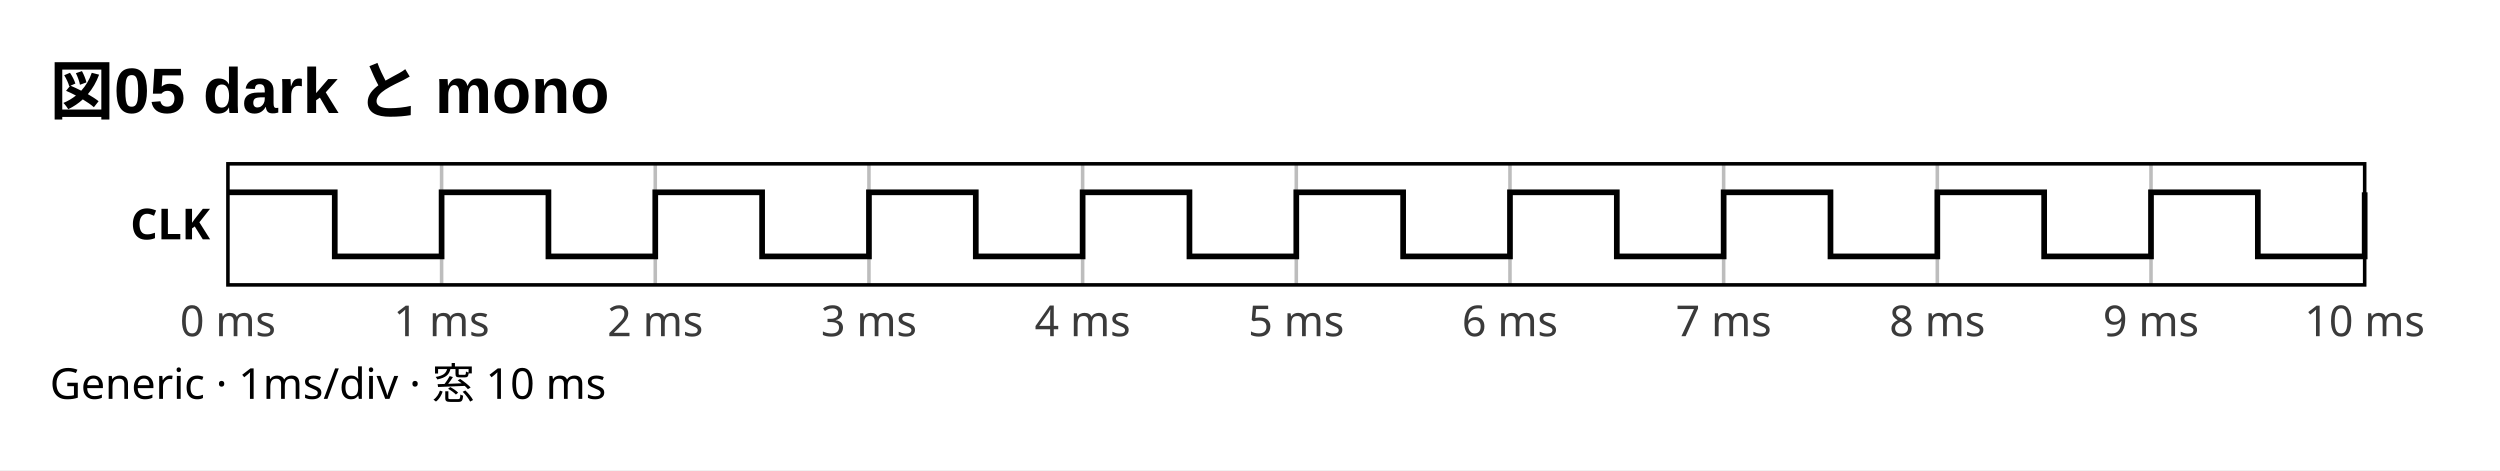
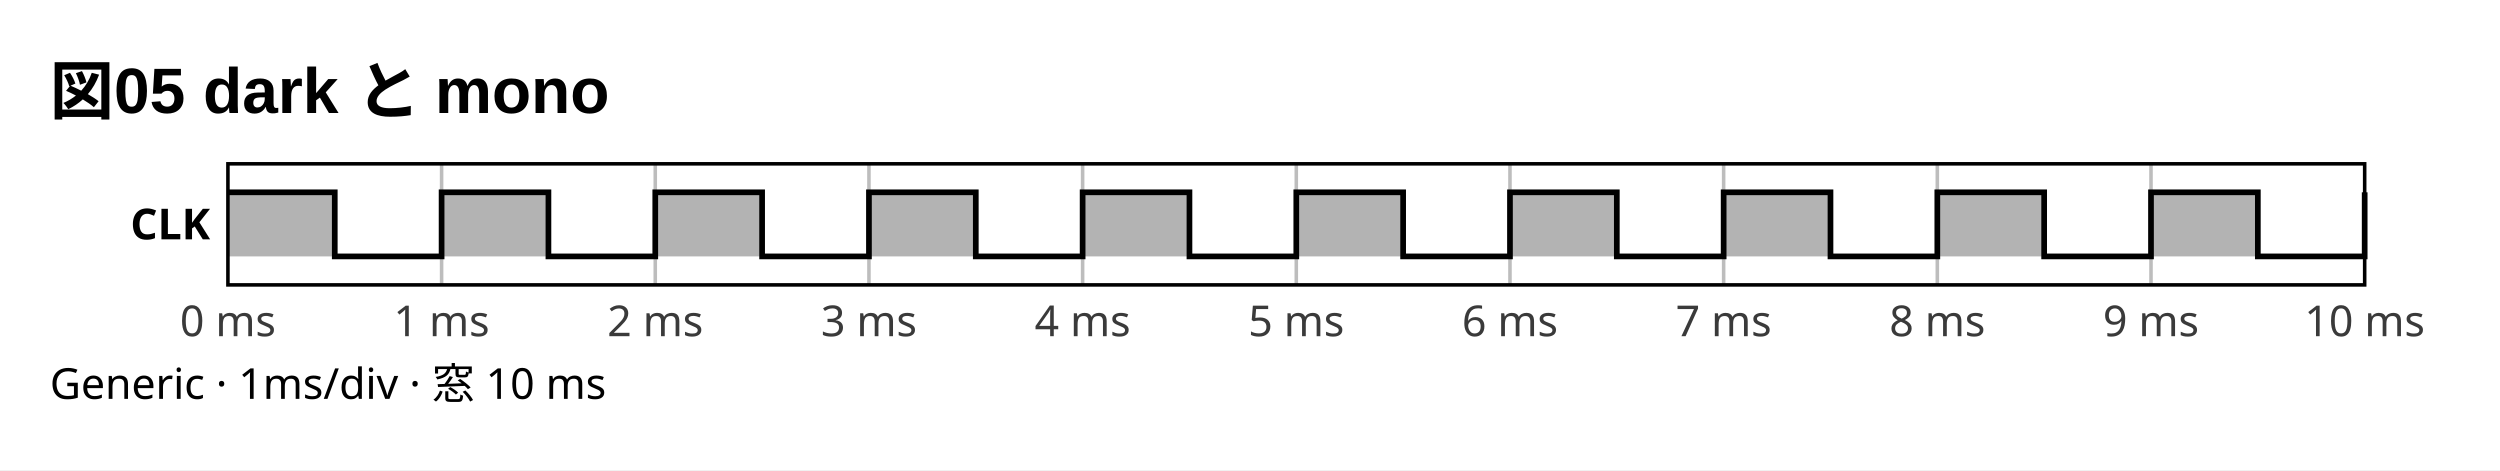
<svg xmlns="http://www.w3.org/2000/svg" viewBox="0 0 702 132" width="702" height="132" data-logic-fence="0.1.0" role="img">
  <rect x="0" y="0" width="702" height="132" fill="#ffffff" />
  <text x="14" y="32" text-anchor="start" font-family="'Segoe UI', 'Helvetica Neue', Arial, 'Noto Sans', 'Hiragino Sans', 'Yu Gothic UI', 'Noto Sans CJK JP', sans-serif" fill="#000000" font-size="18" font-weight="600">図05 dark と mono</text>
  <line x1="124" y1="46" x2="124" y2="80" stroke="#bdbdbd" stroke-width="1" />
  <line x1="184" y1="46" x2="184" y2="80" stroke="#bdbdbd" stroke-width="1" />
  <line x1="244" y1="46" x2="244" y2="80" stroke="#bdbdbd" stroke-width="1" />
  <line x1="304" y1="46" x2="304" y2="80" stroke="#bdbdbd" stroke-width="1" />
  <line x1="364" y1="46" x2="364" y2="80" stroke="#bdbdbd" stroke-width="1" />
  <line x1="424" y1="46" x2="424" y2="80" stroke="#bdbdbd" stroke-width="1" />
  <line x1="484" y1="46" x2="484" y2="80" stroke="#bdbdbd" stroke-width="1" />
  <line x1="544" y1="46" x2="544" y2="80" stroke="#bdbdbd" stroke-width="1" />
  <line x1="604" y1="46" x2="604" y2="80" stroke="#bdbdbd" stroke-width="1" />
  <rect x="64" y="46" width="600" height="34" fill="none" stroke="#000000" stroke-width="1" />
  <text x="64" y="94.4" text-anchor="middle" font-family="ui-sans-serif, system-ui, sans-serif" fill="#3a3a3a" font-size="12">0 ms</text>
  <text x="124" y="94.4" text-anchor="middle" font-family="ui-sans-serif, system-ui, sans-serif" fill="#3a3a3a" font-size="12">1 ms</text>
  <text x="184" y="94.4" text-anchor="middle" font-family="ui-sans-serif, system-ui, sans-serif" fill="#3a3a3a" font-size="12">2 ms</text>
  <text x="244" y="94.4" text-anchor="middle" font-family="ui-sans-serif, system-ui, sans-serif" fill="#3a3a3a" font-size="12">3 ms</text>
  <text x="304" y="94.4" text-anchor="middle" font-family="ui-sans-serif, system-ui, sans-serif" fill="#3a3a3a" font-size="12">4 ms</text>
  <text x="364" y="94.4" text-anchor="middle" font-family="ui-sans-serif, system-ui, sans-serif" fill="#3a3a3a" font-size="12">5 ms</text>
  <text x="424" y="94.4" text-anchor="middle" font-family="ui-sans-serif, system-ui, sans-serif" fill="#3a3a3a" font-size="12">6 ms</text>
  <text x="484" y="94.4" text-anchor="middle" font-family="ui-sans-serif, system-ui, sans-serif" fill="#3a3a3a" font-size="12">7 ms</text>
  <text x="544" y="94.4" text-anchor="middle" font-family="ui-sans-serif, system-ui, sans-serif" fill="#3a3a3a" font-size="12">8 ms</text>
  <text x="604" y="94.4" text-anchor="middle" font-family="ui-sans-serif, system-ui, sans-serif" fill="#3a3a3a" font-size="12">9 ms</text>
  <text x="664" y="94.4" text-anchor="middle" font-family="ui-sans-serif, system-ui, sans-serif" fill="#3a3a3a" font-size="12">10 ms</text>
  <text x="59" y="67.2" text-anchor="end" font-family="ui-sans-serif, system-ui, sans-serif" fill="#000000" font-size="12" font-weight="600">CLK</text>
+   <path d="M64 54H94V72H124V54H154V72H184V54H214V72H244V54H274V72H304V54H334V72H364V54H394V72H424V54H454V72H484V54H514V72H544V54H574V72H604V54H634V72H664V54H664V72H64Z" fill="#000000" fill-opacity="0.3" stroke="none" />
  <path d="M64 54H94V72H124V54H154V72H184V54H214V72H244V54H274V72H304V54H334V72H364V54H394V72H424V54H454V72H484V54H514V72H544V54H574V72H604V54H634V72H664V54H664" fill="none" stroke="#000000" stroke-width="1.6" stroke-linejoin="miter" />
  <text x="14" y="112" text-anchor="start" font-family="ui-sans-serif, system-ui, sans-serif" fill="#000000" font-size="12">Generic  ·  1ms/div  ·  窓 10 ms</text>
</svg>
